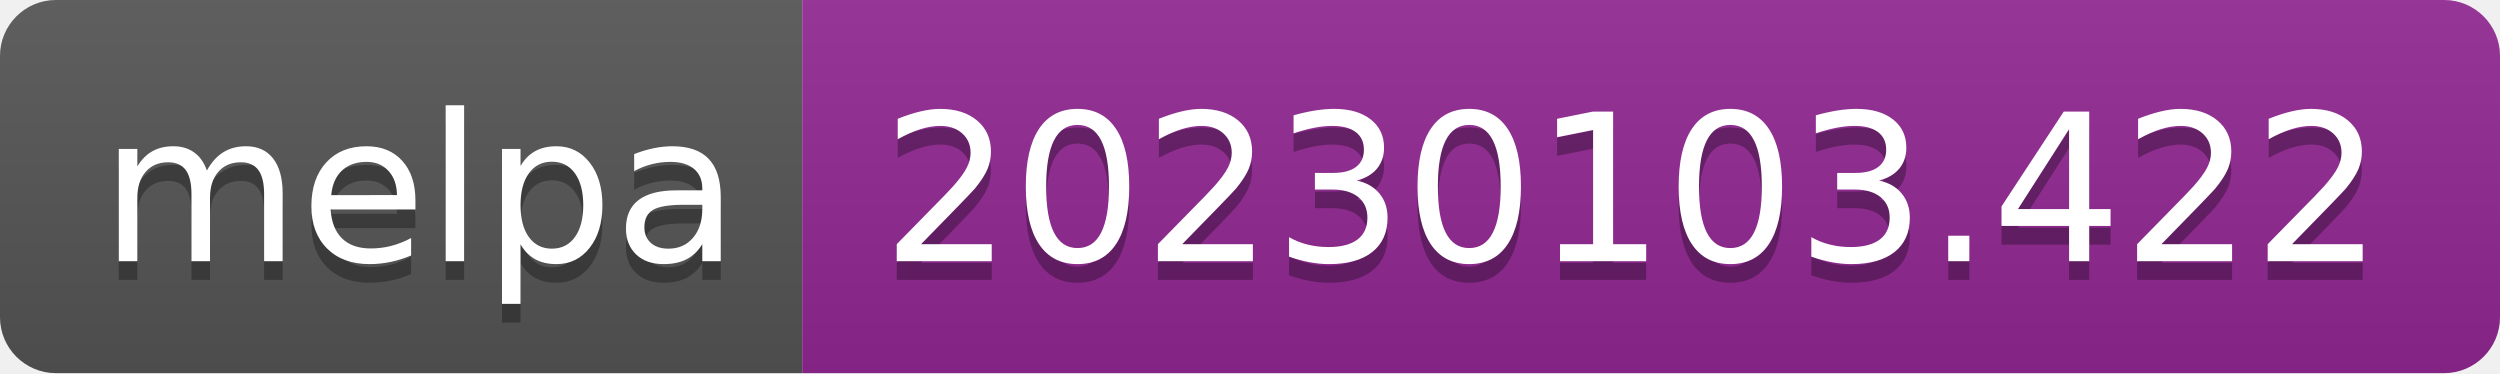
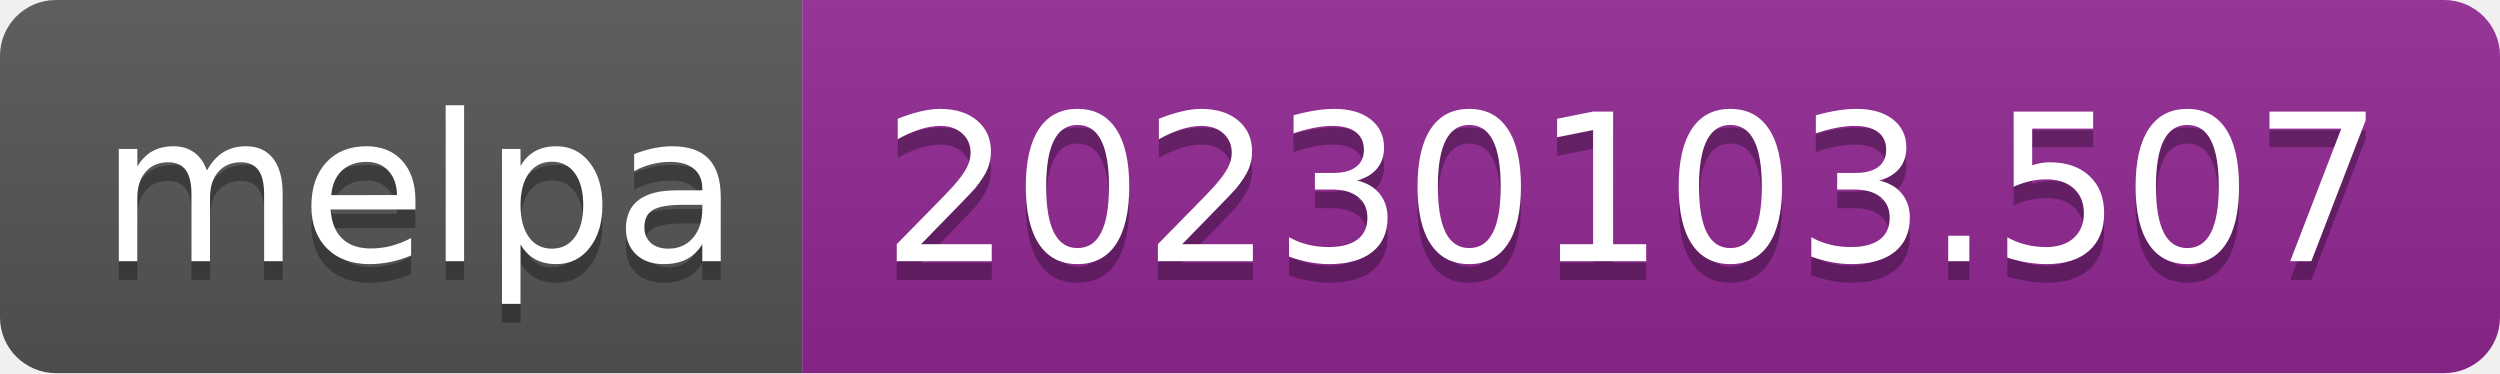
- <svg xmlns="http://www.w3.org/2000/svg" width="134" height="20" role="img" aria-label="melpa: 20230103.422">
+ <svg xmlns="http://www.w3.org/2000/svg" width="134" height="20" role="img" aria-label="melpa: 20230103.507">
  <linearGradient id="s" x2="0" y2="100%">
    <stop offset="0" stop-color="#bbb" stop-opacity=".1" />
    <stop offset="1" stop-opacity=".1" />
  </linearGradient>
  <clipPath id="r">
    <rect width="134" height="20" rx="3" fill="#fff" />
  </clipPath>
  <g clip-path="url(#r)">
    <rect width="43" height="20" fill="#555" />
    <rect x="43" width="91" height="20" fill="#922793" />
    <rect width="134" height="20" fill="url(#s)" />
  </g>
  <g fill="#fff" text-anchor="middle" font-family="Verdana,Geneva,DejaVu Sans,sans-serif" text-rendering="geometricPrecision" font-size="110">
    <text aria-hidden="true" x="225" y="150" fill="#010101" fill-opacity=".3" transform="scale(.1)" textLength="330">melpa</text>
    <text x="225" y="140" transform="scale(.1)" fill="#fff" textLength="330">melpa</text>
-     <text aria-hidden="true" x="875" y="150" fill="#010101" fill-opacity=".3" transform="scale(.1)" textLength="810">20230103.422</text>
-     <text x="875" y="140" transform="scale(.1)" fill="#fff" textLength="810">20230103.422</text>
+     <text aria-hidden="true" x="875" y="150" fill="#010101" fill-opacity=".3" transform="scale(.1)" textLength="810">20230103.507</text>
+     <text x="875" y="140" transform="scale(.1)" fill="#fff" textLength="810">20230103.507</text>
  </g>
</svg>
